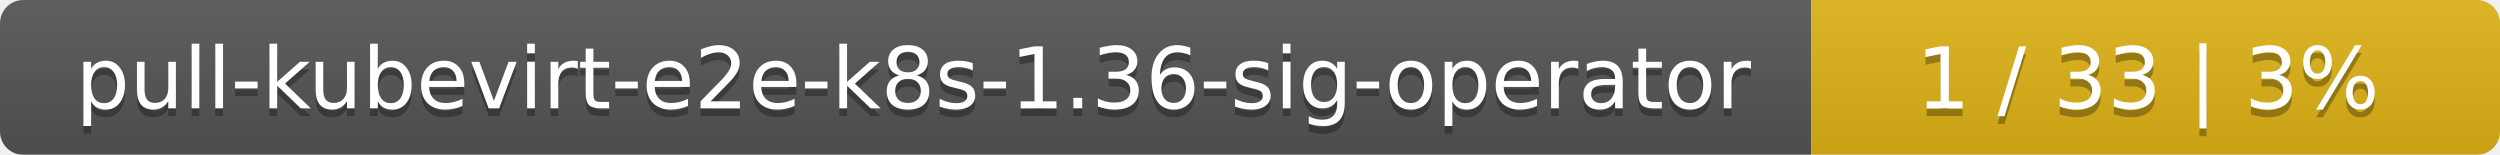
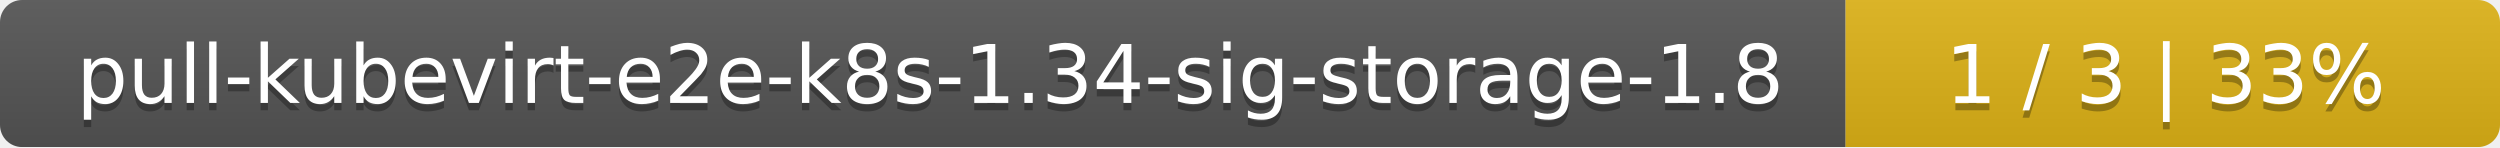
- <svg xmlns="http://www.w3.org/2000/svg" width="323" height="20">
+ <svg xmlns="http://www.w3.org/2000/svg" width="340" height="20">
  <linearGradient id="smooth" x2="0" y2="100%">
    <stop offset="0" stop-color="#bbb" stop-opacity=".1" />
    <stop offset="1" stop-opacity=".1" />
  </linearGradient>
  <mask id="round">
-     <rect width="323" height="20" rx="3" fill="#fff" />
+     <rect width="340" height="20" rx="3" fill="#fff" />
  </mask>
  <g mask="url(#round)">
-     <rect width="234" height="20" fill="#555" />
-     <rect x="234" width="89" height="20" fill="#dfb317" />
-     <rect width="323" height="20" fill="url(#smooth)" />
+     <rect width="251" height="20" fill="#555" />
+     <rect x="251" width="89" height="20" fill="#dfb317" />
+     <rect width="340" height="20" fill="url(#smooth)" />
  </g>
  <g fill="#fff" text-anchor="middle" font-family="DejaVu Sans,Verdana,Geneva,sans-serif" font-size="11">
-     <text x="118" y="15" fill="#010101" fill-opacity=".3">pull-kubevirt-e2e-k8s-1.36-sig-operator</text>
-     <text x="118" y="14">pull-kubevirt-e2e-k8s-1.36-sig-operator</text>
-     <text x="277.5" y="15" fill="#010101" fill-opacity=".3">1 / 33    |    3%</text>
-     <text x="277.5" y="14">1 / 33    |    3%</text>
+     <text x="126.5" y="15" fill="#010101" fill-opacity=".3">pull-kubevirt-e2e-k8s-1.34-sig-storage-1.8</text>
+     <text x="126.5" y="14">pull-kubevirt-e2e-k8s-1.34-sig-storage-1.8</text>
+     <text x="294.5" y="15" fill="#010101" fill-opacity=".3">1 / 3    |    33%</text>
+     <text x="294.5" y="14">1 / 3    |    33%</text>
  </g>
</svg>
